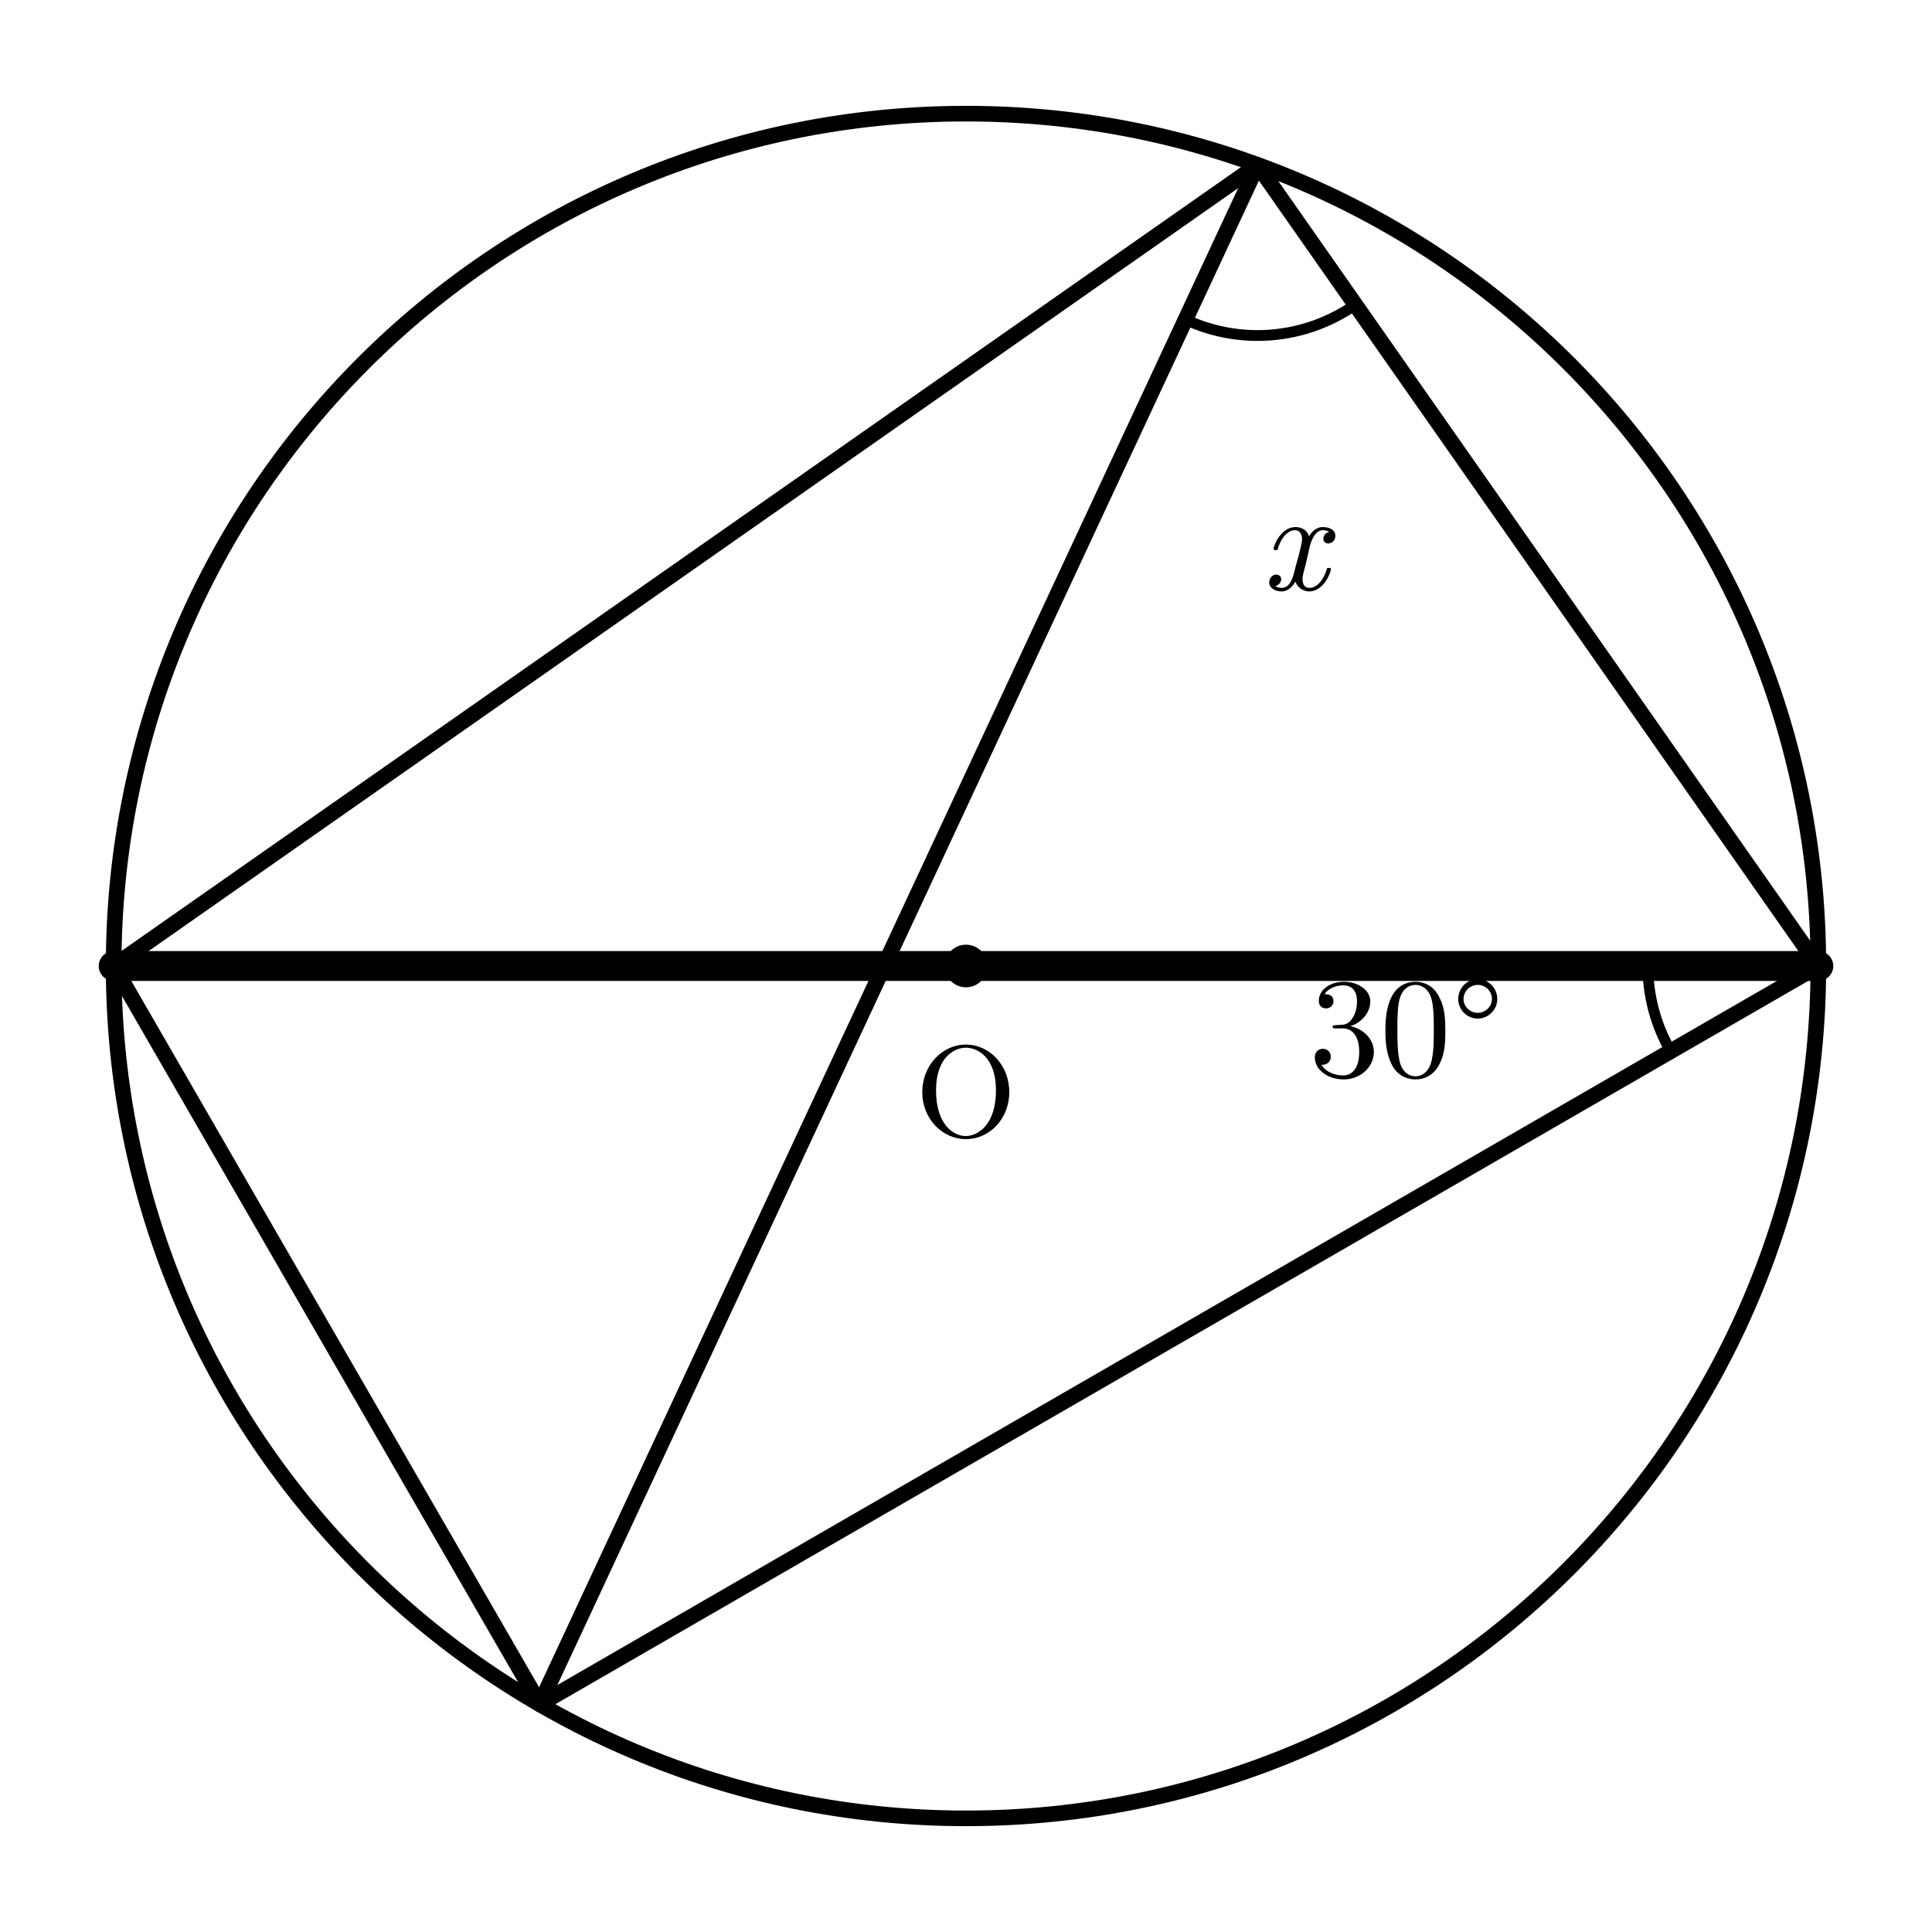
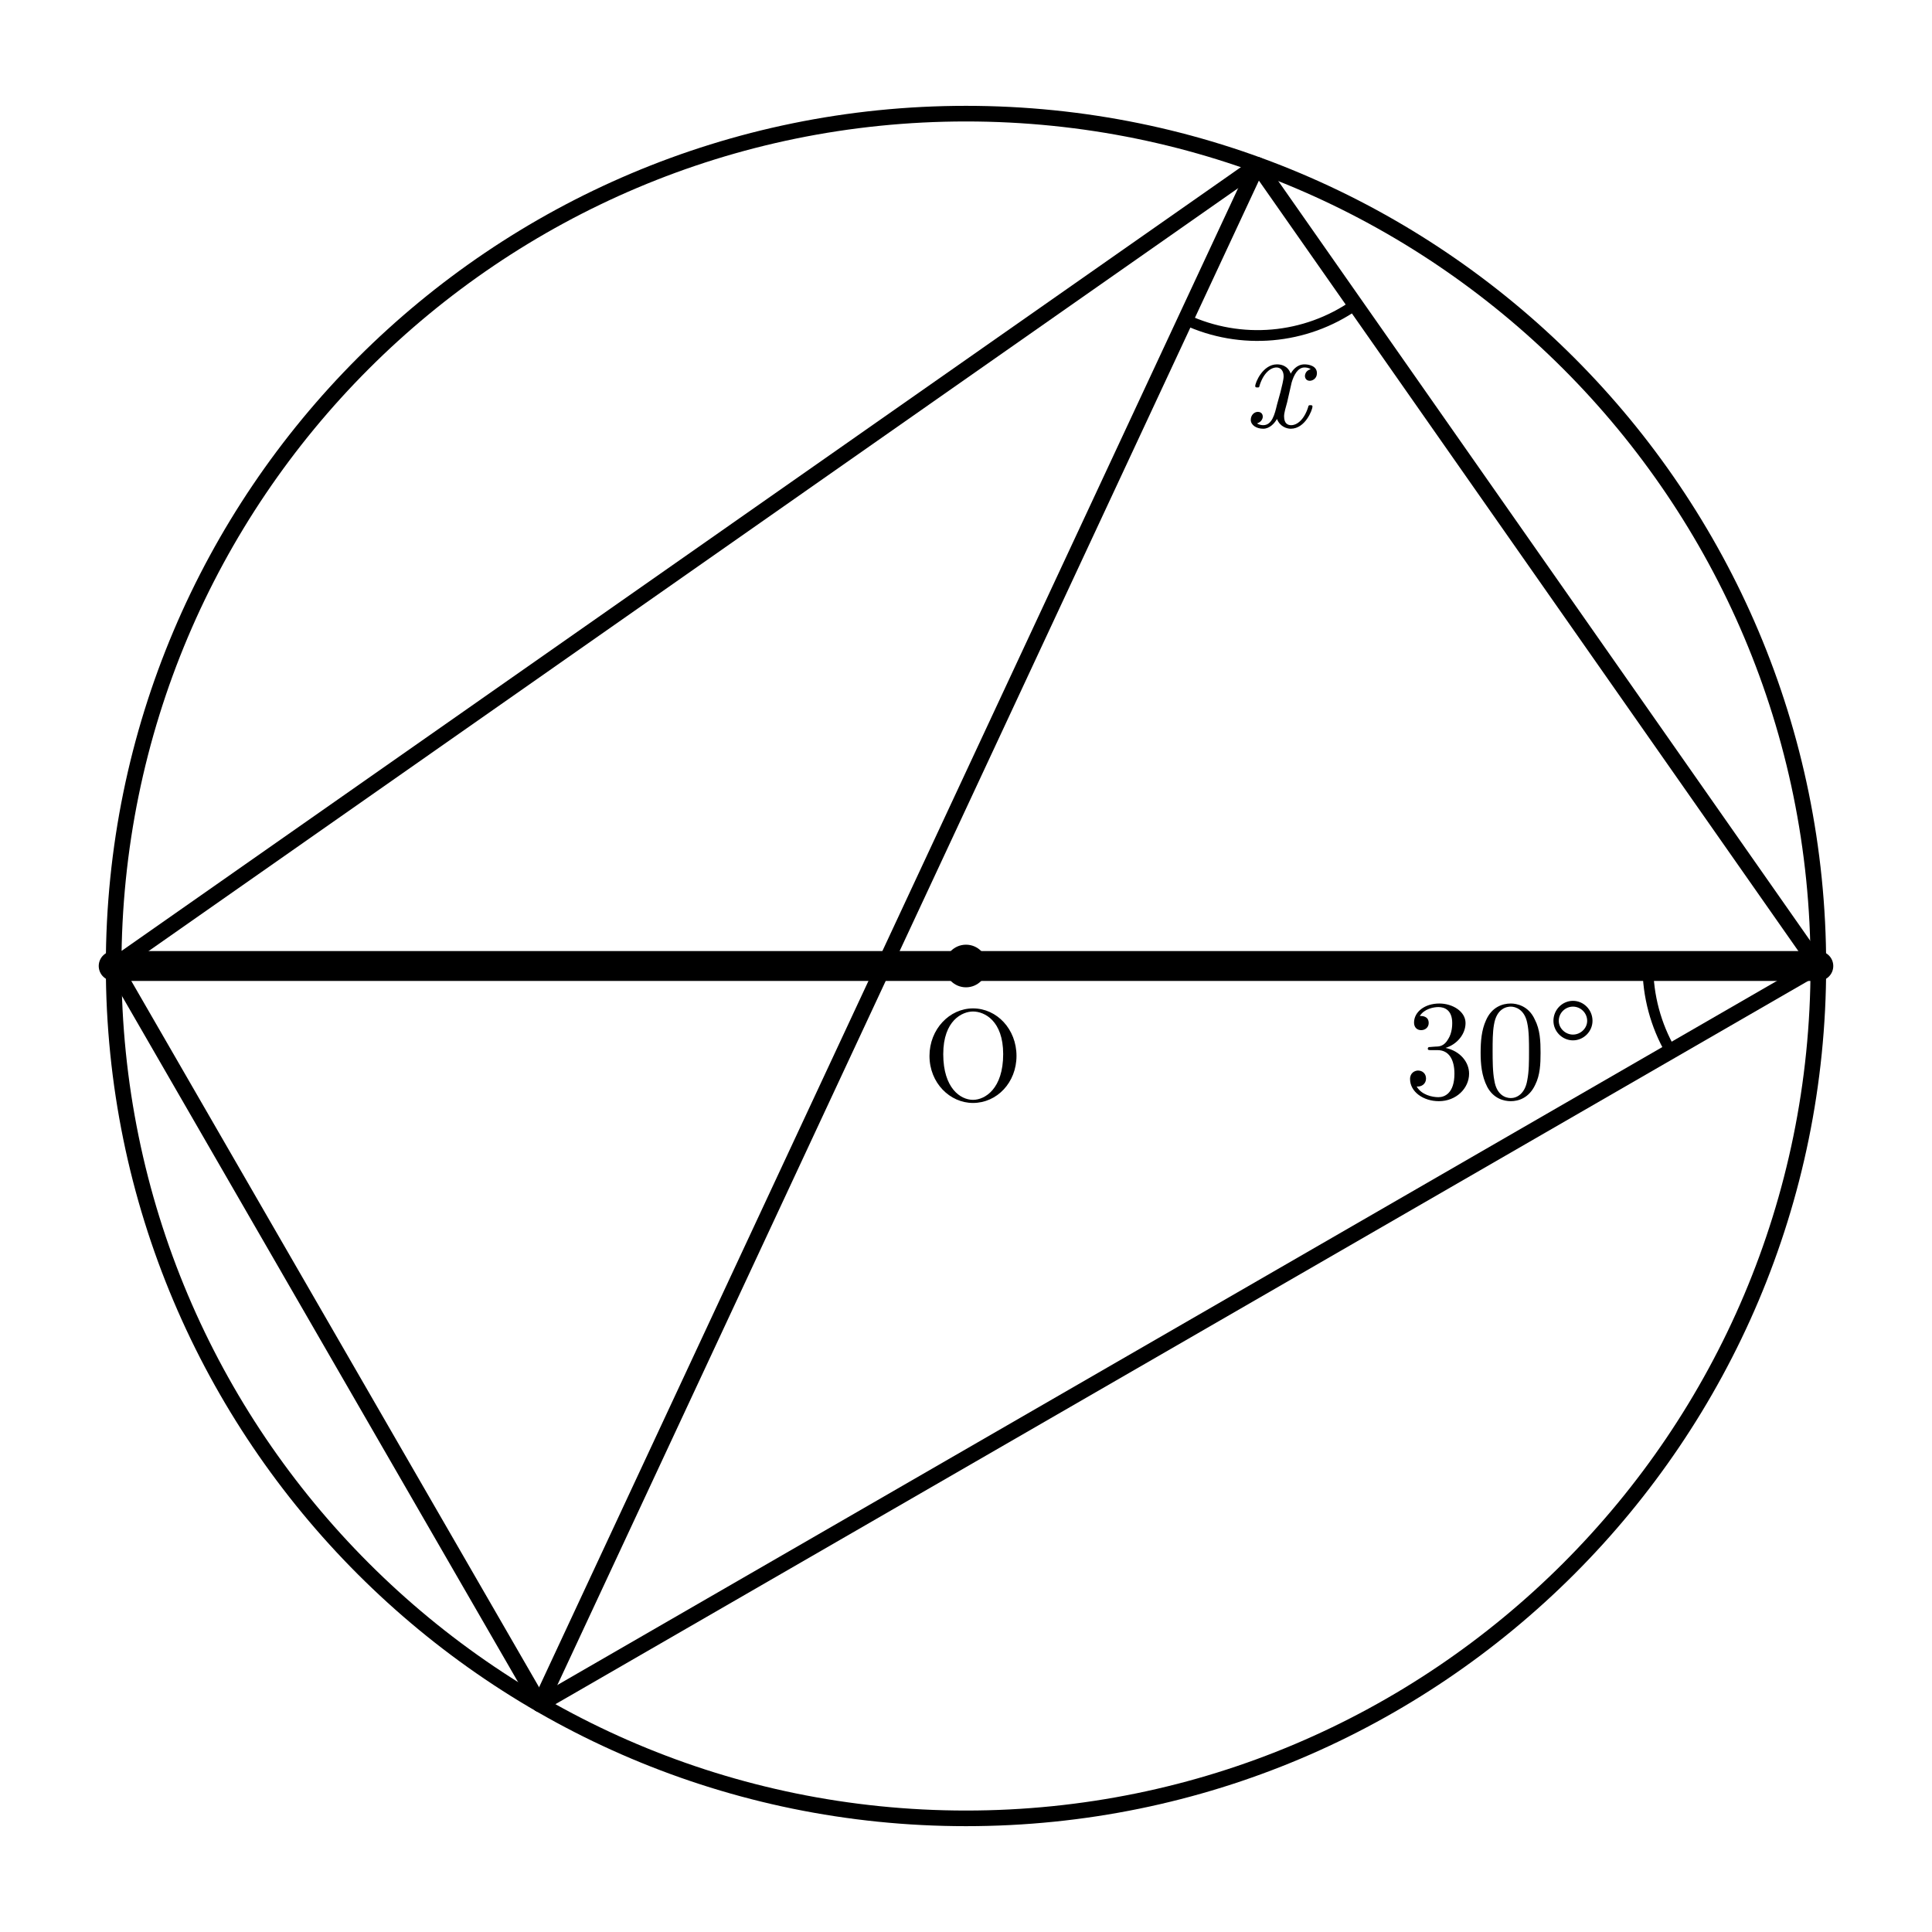
- <svg xmlns="http://www.w3.org/2000/svg" width="68mm" height="68mm" viewBox="14 5 68 68">
-   <style>
+ <svg xmlns="http://www.w3.org/2000/svg" width="68mm" height="68mm" viewBox="14 5 68 68" version="1.1" id="svg30">
+   <defs id="defs34" />
+   <style id="style2">
    .main{fill:none;stroke:#000;stroke-width:.55;stroke-linecap:round;stroke-linejoin:round}
    .diameter{fill:none;stroke:#000;stroke-width:1.05;stroke-linecap:round}
    .angle-mark,.tick{fill:none;stroke:#000;stroke-width:.38;stroke-linecap:round}
    .center{fill:#000}
    .angle-label,.point-label{fill:#000;font-family:"CMU Serif","Computer Modern Serif","Latin Modern Roman","Times New Roman",serif;font-style:normal}
    .angle-label{font-size:5px}
    .point-label{font-size:4.6px}
    .var{font-style:italic}
  </style>
-   <circle class="main" cx="48" cy="39" r="30" />
-   <line class="diameter" x1="18" y1="39" x2="78" y2="39" />
-   <line class="main" x1="18" y1="39" x2="58.261" y2="10.809" />
-   <line class="main" x1="78" y1="39" x2="58.261" y2="10.809" />
-   <line class="main" x1="18" y1="39" x2="33" y2="64.981" />
-   <line class="main" x1="78" y1="39" x2="33" y2="64.981" />
-   <line class="main" x1="58.261" y1="10.809" x2="33" y2="64.981" />
-   <path class="angle-mark" d="M 72 39 A 6 6 0 0 0 72.804 42" />
-   <text class="angle-label" x="63.511" y="42.882" text-anchor="middle">30°</text>
-   <path class="angle-mark" d="M 55.725 16.247 A 6 6 0 0 0 61.702 15.724" />
-   <text class="angle-label var" x="59.568" y="25.752" text-anchor="middle">x</text>
-   <circle class="center" cx="48" cy="39" r=".75" />
-   <text class="point-label" x="48" y="45" text-anchor="middle">O</text>
+   <circle class="main" cx="48" cy="39" r="30" id="circle4" />
+   <line class="diameter" x1="18" y1="39" x2="78" y2="39" id="line6" />
+   <line class="main" x1="18" y1="39" x2="58.261" y2="10.809" id="line8" />
+   <line class="main" x1="78" y1="39" x2="58.261" y2="10.809" id="line10" />
+   <line class="main" x1="18" y1="39" x2="33" y2="64.981" id="line12" />
+   <line class="main" x1="78" y1="39" x2="33" y2="64.981" id="line14" />
+   <line class="main" x1="58.261" y1="10.809" x2="33" y2="64.981" id="line16" />
+   <path class="angle-mark" d="M 72 39 A 6 6 0 0 0 72.804 42" id="path18" />
+   <text class="angle-label" x="66.865" y="43.646" text-anchor="middle" id="text20">30°</text>
+   <path class="angle-mark" d="M 55.725 16.247 A 6 6 0 0 0 61.702 15.724" id="path22" />
+   <text class="angle-label var" x="58.917" y="20.028" text-anchor="middle" id="text24">x</text>
+   <circle class="center" cx="48" cy="39" r=".75" id="circle26" />
+   <text class="point-label" x="48.255" y="43.728" text-anchor="middle" id="text28">O</text>
</svg>
